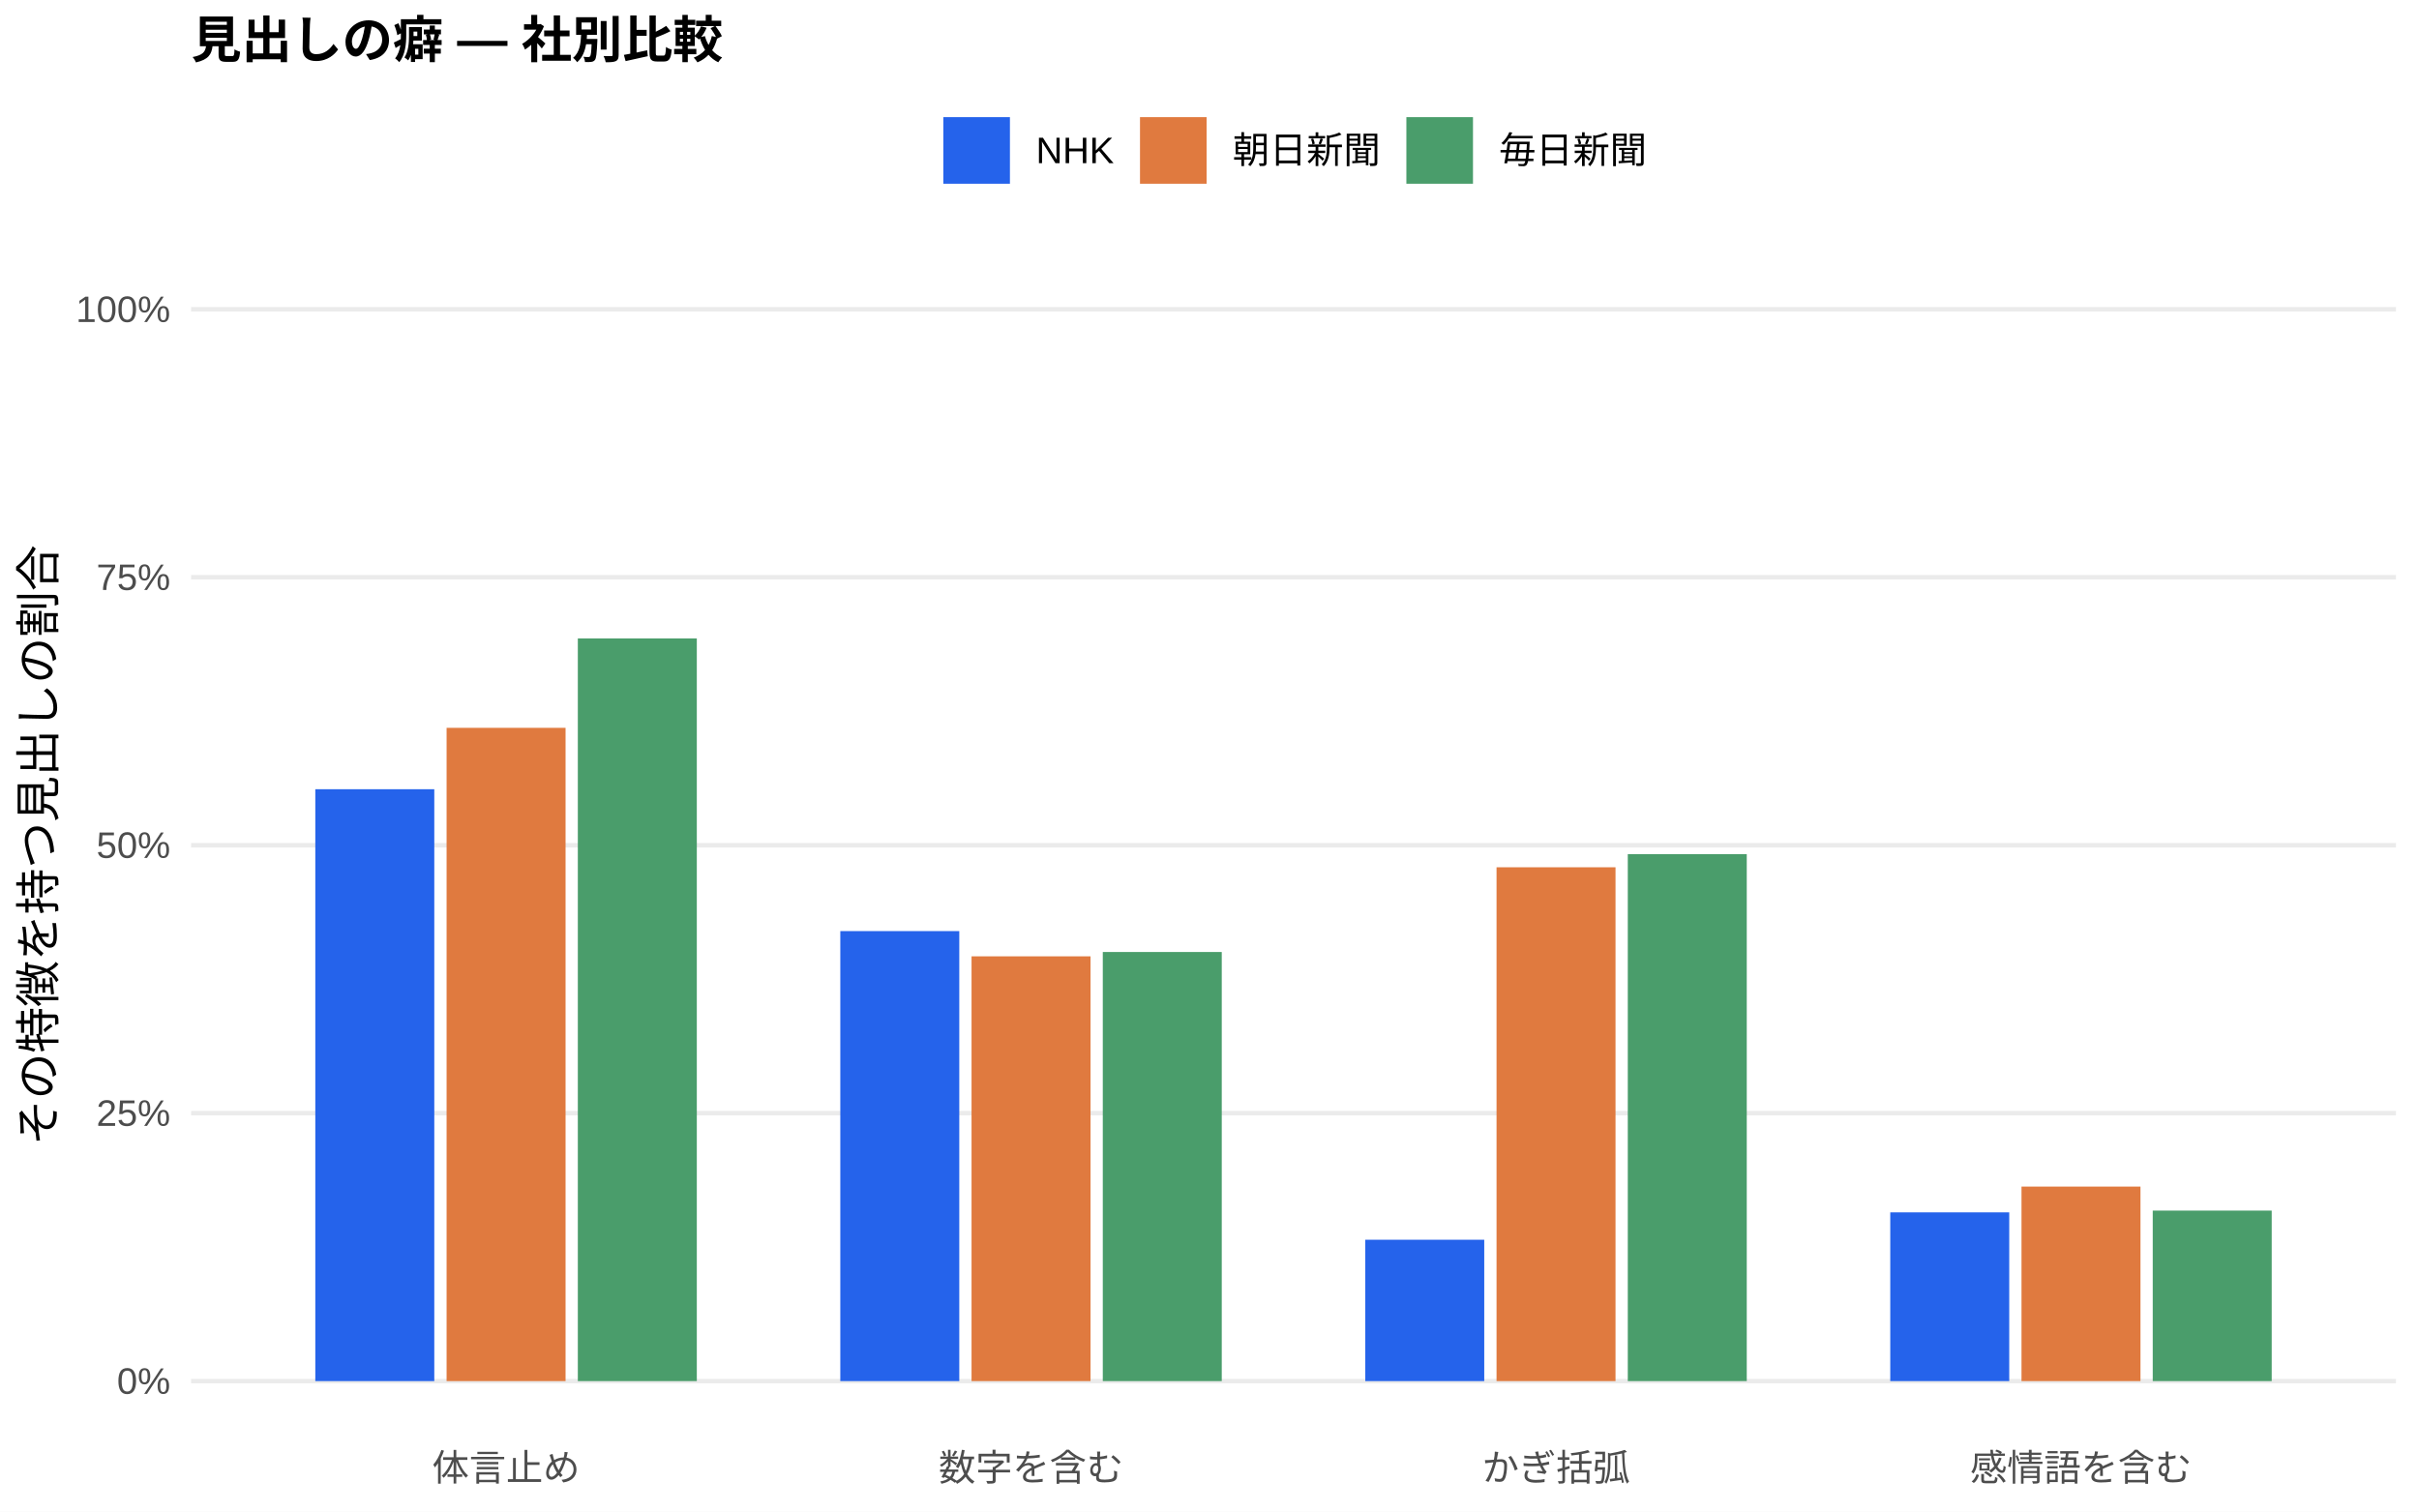
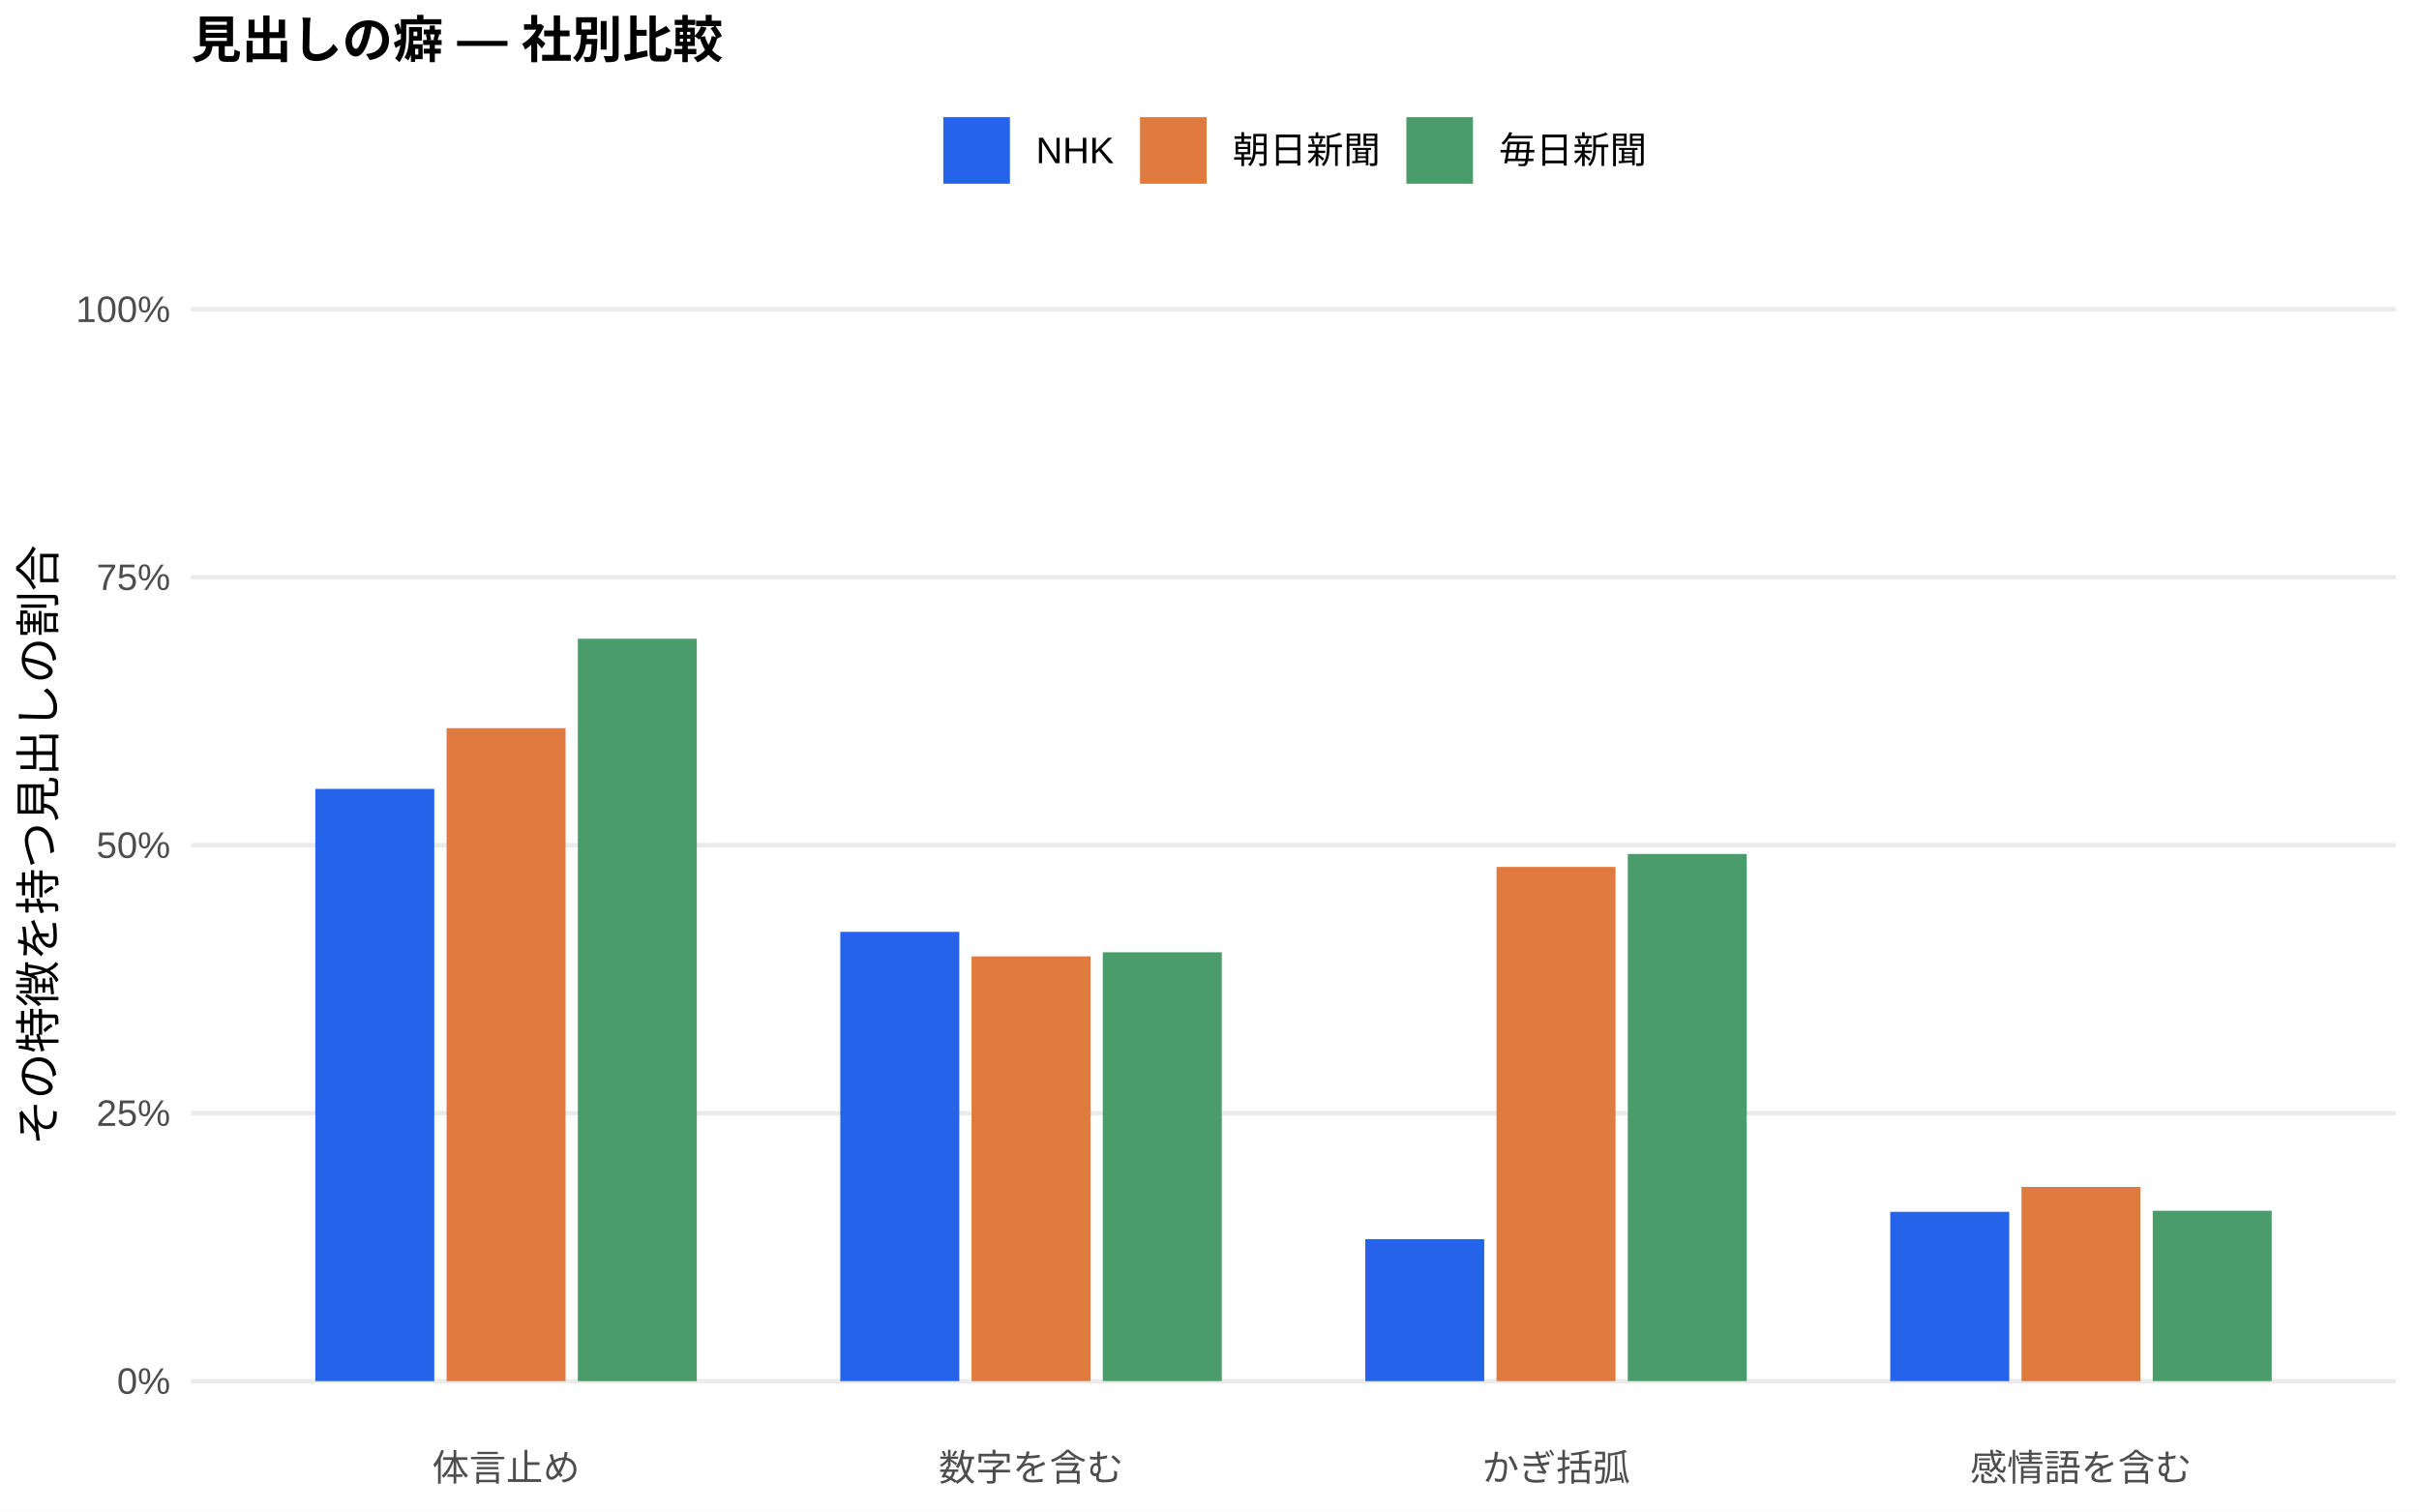
<svg xmlns="http://www.w3.org/2000/svg" width="576.00pt" height="360.00pt" viewBox="0 0 576.00 360.00">
  <g class="svglite">
    <defs>
      <style type="text/css">
    .svglite line, .svglite polyline, .svglite polygon, .svglite path, .svglite rect, .svglite circle {
      fill: none;
      stroke: #000000;
      stroke-linecap: round;
      stroke-linejoin: round;
      stroke-miterlimit: 10.00;
    }
    .svglite text {
      white-space: pre;
    }
    .svglite g.glyphgroup path {
      fill: inherit;
      stroke: none;
    }
  </style>
    </defs>
    <rect width="100%" height="100%" style="stroke: none; fill: #FFFFFF;" />
    <defs>
      <clipPath id="cpMC4wMHw1NzYuMDB8MC4wMHwzNjAuMDA=">
        <rect x="0.00" y="0.00" width="576.00" height="360.00" />
      </clipPath>
    </defs>
    <g clip-path="url(#cpMC4wMHw1NzYuMDB8MC4wMHwzNjAuMDA=)">
      <rect x="0.00" y="0.00" width="576.00" height="360.00" style="stroke-width: 1.07; stroke: none; fill: #FFFFFF;" />
    </g>
    <defs>
      <clipPath id="cpNDUuNTB8NTcwLjUyfDYwLjkxfDM0MS43MQ==">
        <rect x="45.50" y="60.91" width="525.02" height="280.80" />
      </clipPath>
    </defs>
    <g clip-path="url(#cpNDUuNTB8NTcwLjUyfDYwLjkxfDM0MS43MQ==)">
      <polyline points="45.50,328.94 570.52,328.94 " style="stroke-width: 1.07; stroke: #EBEBEB; stroke-linecap: butt;" />
      <polyline points="45.50,265.12 570.52,265.12 " style="stroke-width: 1.07; stroke: #EBEBEB; stroke-linecap: butt;" />
      <polyline points="45.50,201.31 570.52,201.31 " style="stroke-width: 1.07; stroke: #EBEBEB; stroke-linecap: butt;" />
      <polyline points="45.50,137.49 570.52,137.49 " style="stroke-width: 1.07; stroke: #EBEBEB; stroke-linecap: butt;" />
      <polyline points="45.50,73.67 570.52,73.67 " style="stroke-width: 1.07; stroke: #EBEBEB; stroke-linecap: butt;" />
-       <rect x="75.08" y="187.97" width="28.33" height="140.97" style="stroke-width: 1.07; stroke: none; stroke-linecap: butt; stroke-linejoin: miter; fill: #2563EB;" />
-       <rect x="200.09" y="221.76" width="28.33" height="107.18" style="stroke-width: 1.07; stroke: none; stroke-linecap: butt; stroke-linejoin: miter; fill: #2563EB;" />
-       <rect x="325.09" y="295.27" width="28.33" height="33.67" style="stroke-width: 1.07; stroke: none; stroke-linecap: butt; stroke-linejoin: miter; fill: #2563EB;" />
-       <rect x="450.10" y="288.75" width="28.33" height="40.19" style="stroke-width: 1.07; stroke: none; stroke-linecap: butt; stroke-linejoin: miter; fill: #2563EB;" />
-       <rect x="106.34" y="173.35" width="28.33" height="155.59" style="stroke-width: 1.07; stroke: none; stroke-linecap: butt; stroke-linejoin: miter; fill: #E07A3F;" />
-       <rect x="231.34" y="227.77" width="28.33" height="101.17" style="stroke-width: 1.07; stroke: none; stroke-linecap: butt; stroke-linejoin: miter; fill: #E07A3F;" />
-       <rect x="356.35" y="206.56" width="28.33" height="122.38" style="stroke-width: 1.07; stroke: none; stroke-linecap: butt; stroke-linejoin: miter; fill: #E07A3F;" />
-       <rect x="481.35" y="282.61" width="28.33" height="46.33" style="stroke-width: 1.07; stroke: none; stroke-linecap: butt; stroke-linejoin: miter; fill: #E07A3F;" />
-       <rect x="137.59" y="152.06" width="28.33" height="176.88" style="stroke-width: 1.07; stroke: none; stroke-linecap: butt; stroke-linejoin: miter; fill: #4A9D6B;" />
-       <rect x="262.59" y="226.74" width="28.33" height="102.20" style="stroke-width: 1.07; stroke: none; stroke-linecap: butt; stroke-linejoin: miter; fill: #4A9D6B;" />
-       <rect x="387.60" y="203.43" width="28.33" height="125.51" style="stroke-width: 1.07; stroke: none; stroke-linecap: butt; stroke-linejoin: miter; fill: #4A9D6B;" />
-       <rect x="512.60" y="288.33" width="28.33" height="40.61" style="stroke-width: 1.07; stroke: none; stroke-linecap: butt; stroke-linejoin: miter; fill: #4A9D6B;" />
+       <rect x="75.08" y="187.89" width="28.33" height="141.06" style="stroke-width: 1.07; stroke: none; stroke-linecap: butt; stroke-linejoin: miter; fill: #2563EB;" />
+       <rect x="200.09" y="221.94" width="28.33" height="107.00" style="stroke-width: 1.07; stroke: none; stroke-linecap: butt; stroke-linejoin: miter; fill: #2563EB;" />
+       <rect x="325.09" y="295.13" width="28.33" height="33.82" style="stroke-width: 1.07; stroke: none; stroke-linecap: butt; stroke-linejoin: miter; fill: #2563EB;" />
+       <rect x="450.10" y="288.62" width="28.33" height="40.32" style="stroke-width: 1.07; stroke: none; stroke-linecap: butt; stroke-linejoin: miter; fill: #2563EB;" />
+       <rect x="106.34" y="173.43" width="28.33" height="155.51" style="stroke-width: 1.07; stroke: none; stroke-linecap: butt; stroke-linejoin: miter; fill: #E07A3F;" />
+       <rect x="231.34" y="227.78" width="28.33" height="101.16" style="stroke-width: 1.07; stroke: none; stroke-linecap: butt; stroke-linejoin: miter; fill: #E07A3F;" />
+       <rect x="356.35" y="206.48" width="28.33" height="122.46" style="stroke-width: 1.07; stroke: none; stroke-linecap: butt; stroke-linejoin: miter; fill: #E07A3F;" />
+       <rect x="481.35" y="282.69" width="28.33" height="46.25" style="stroke-width: 1.07; stroke: none; stroke-linecap: butt; stroke-linejoin: miter; fill: #E07A3F;" />
+       <rect x="137.59" y="152.13" width="28.33" height="176.82" style="stroke-width: 1.07; stroke: none; stroke-linecap: butt; stroke-linejoin: miter; fill: #4A9D6B;" />
+       <rect x="262.59" y="226.81" width="28.33" height="102.13" style="stroke-width: 1.07; stroke: none; stroke-linecap: butt; stroke-linejoin: miter; fill: #4A9D6B;" />
+       <rect x="387.60" y="203.39" width="28.33" height="125.55" style="stroke-width: 1.07; stroke: none; stroke-linecap: butt; stroke-linejoin: miter; fill: #4A9D6B;" />
+       <rect x="512.60" y="288.37" width="28.33" height="40.57" style="stroke-width: 1.07; stroke: none; stroke-linecap: butt; stroke-linejoin: miter; fill: #4A9D6B;" />
    </g>
    <g clip-path="url(#cpMC4wMHw1NzYuMDB8MC4wMHwzNjAuMDA=)">
      <text x="40.57" y="331.97" text-anchor="end" style="font-size: 8.80px;fill: #4D4D4D; font-family: &quot;Liberation Sans&quot;;" textLength="12.72px" lengthAdjust="spacingAndGlyphs">0%</text>
      <text x="40.57" y="268.15" text-anchor="end" style="font-size: 8.80px;fill: #4D4D4D; font-family: &quot;Liberation Sans&quot;;" textLength="17.61px" lengthAdjust="spacingAndGlyphs">25%</text>
      <text x="40.57" y="204.33" text-anchor="end" style="font-size: 8.80px;fill: #4D4D4D; font-family: &quot;Liberation Sans&quot;;" textLength="17.61px" lengthAdjust="spacingAndGlyphs">50%</text>
      <text x="40.57" y="140.52" text-anchor="end" style="font-size: 8.80px;fill: #4D4D4D; font-family: &quot;Liberation Sans&quot;;" textLength="17.61px" lengthAdjust="spacingAndGlyphs">75%</text>
      <text x="40.57" y="76.70" text-anchor="end" style="font-size: 8.80px;fill: #4D4D4D; font-family: &quot;Liberation Sans&quot;;" textLength="22.50px" lengthAdjust="spacingAndGlyphs">100%</text>
      <text x="120.50" y="352.69" text-anchor="middle" style="font-size: 8.80px;fill: #4D4D4D; font-family: &quot;Liberation Sans&quot;;" textLength="35.19px" lengthAdjust="spacingAndGlyphs">体言止め</text>
      <text x="245.51" y="352.69" text-anchor="middle" style="font-size: 8.80px;fill: #4D4D4D; font-family: &quot;Liberation Sans&quot;;" textLength="43.98px" lengthAdjust="spacingAndGlyphs">数字を含む</text>
      <text x="370.51" y="352.69" text-anchor="middle" style="font-size: 8.80px;fill: #4D4D4D; font-family: &quot;Liberation Sans&quot;;" textLength="35.19px" lengthAdjust="spacingAndGlyphs">かぎ括弧</text>
      <text x="495.52" y="352.69" text-anchor="middle" style="font-size: 8.80px;fill: #4D4D4D; font-family: &quot;Liberation Sans&quot;;" textLength="52.78px" lengthAdjust="spacingAndGlyphs">感情語を含む</text>
      <text transform="translate(13.05,201.31) rotate(-90)" text-anchor="middle" style="font-size: 11.00px; font-family: &quot;Liberation Sans&quot;;" textLength="143.00px" lengthAdjust="spacingAndGlyphs">その特徴を持つ見出しの割合</text>
      <rect x="224.62" y="27.90" width="15.86" height="15.86" style="stroke-width: 1.07; stroke: none; stroke-linecap: butt; stroke-linejoin: miter; fill: #2563EB;" />
      <rect x="271.45" y="27.90" width="15.86" height="15.86" style="stroke-width: 1.07; stroke: none; stroke-linecap: butt; stroke-linejoin: miter; fill: #E07A3F;" />
      <rect x="334.88" y="27.90" width="15.86" height="15.86" style="stroke-width: 1.07; stroke: none; stroke-linecap: butt; stroke-linejoin: miter; fill: #4A9D6B;" />
      <text x="246.67" y="38.86" style="font-size: 8.80px; font-family: &quot;Liberation Sans&quot;;" textLength="18.59px" lengthAdjust="spacingAndGlyphs">NHK</text>
      <text x="293.50" y="38.86" style="font-size: 8.80px; font-family: &quot;Liberation Sans&quot;;" textLength="35.19px" lengthAdjust="spacingAndGlyphs">朝日新聞</text>
      <text x="356.93" y="38.86" style="font-size: 8.80px; font-family: &quot;Liberation Sans&quot;;" textLength="35.19px" lengthAdjust="spacingAndGlyphs">毎日新聞</text>
      <text x="45.50" y="13.74" style="font-size: 12.00px; font-weight: bold; font-family: &quot;Liberation Sans&quot;;" textLength="126.66px" lengthAdjust="spacingAndGlyphs">見出しの癖 — 社別比較</text>
    </g>
  </g>
</svg>
